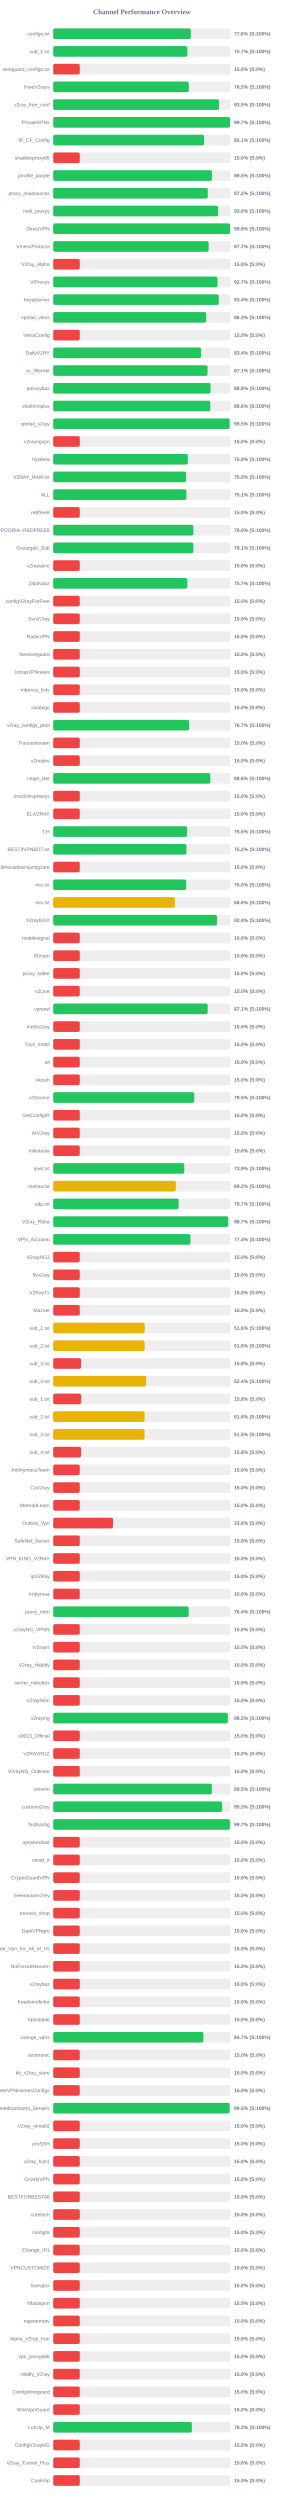
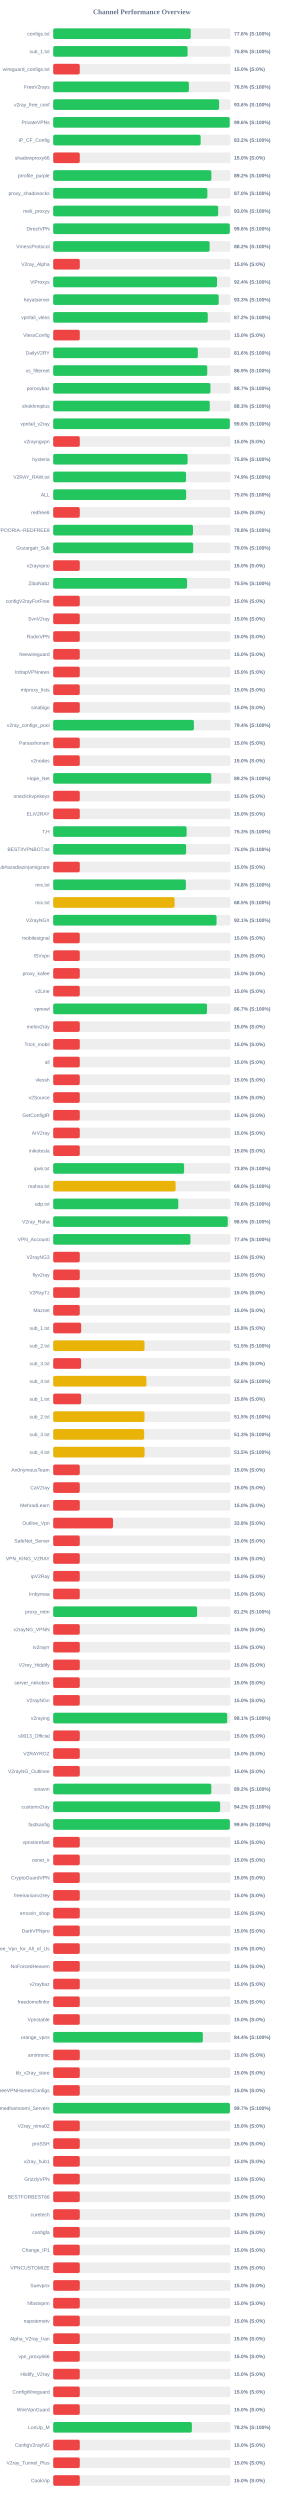
<svg xmlns="http://www.w3.org/2000/svg" width="800" height="7050" version="1.1">
  <style>
        .row { font: 14px Arial; fill: #64748b; }
        .score { font: bold 14px Arial; fill: #64748b; }
    </style>
  <text x="400" y="40" text-anchor="middle" font-size="20px" font-weight="bold" fill="#64748b">Channel Performance Overview</text>
  <rect x="150" y="80" width="500" height="30" fill="#eee" rx="5" />
-   <rect x="150" y="80" width="388.15" height="30" fill="#22c55e" rx="5" />
+   <rect x="150" y="80" width="387.95" height="30" fill="#22c55e" rx="5" />
  <text x="140" y="100" text-anchor="end" class="row">configs.txt</text>
  <text x="660" y="100" text-anchor="start" class="score">77.6% (S:100%)</text>
  <rect x="150" y="130" width="500" height="30" fill="#eee" rx="5" />
-   <rect x="150" y="130" width="378.4" height="30" fill="#22c55e" rx="5" />
+   <rect x="150" y="130" width="379.0" height="30" fill="#22c55e" rx="5" />
  <text x="140" y="150" text-anchor="end" class="row">sub_1.txt</text>
-   <text x="660" y="150" text-anchor="start" class="score">75.7% (S:100%)</text>
+   <text x="660" y="150" text-anchor="start" class="score">75.8% (S:100%)</text>
  <rect x="150" y="180" width="500" height="30" fill="#eee" rx="5" />
  <rect x="150" y="180" width="75.0" height="30" fill="#ef4444" rx="5" />
  <text x="140" y="200" text-anchor="end" class="row">wireguard_configs.txt</text>
  <text x="660" y="200" text-anchor="start" class="score">15.0% (S:0%)</text>
  <rect x="150" y="230" width="500" height="30" fill="#eee" rx="5" />
-   <rect x="150" y="230" width="382.45" height="30" fill="#22c55e" rx="5" />
+   <rect x="150" y="230" width="382.7" height="30" fill="#22c55e" rx="5" />
  <text x="140" y="250" text-anchor="end" class="row">FreeV2rays</text>
  <text x="660" y="250" text-anchor="start" class="score">76.5% (S:100%)</text>
  <rect x="150" y="280" width="500" height="30" fill="#eee" rx="5" />
-   <rect x="150" y="280" width="467.75" height="30" fill="#22c55e" rx="5" />
+   <rect x="150" y="280" width="467.85" height="30" fill="#22c55e" rx="5" />
  <text x="140" y="300" text-anchor="end" class="row">v2ray_free_conf</text>
-   <text x="660" y="300" text-anchor="start" class="score">93.5% (S:100%)</text>
+   <text x="660" y="300" text-anchor="start" class="score">93.6% (S:100%)</text>
  <rect x="150" y="330" width="500" height="30" fill="#eee" rx="5" />
-   <rect x="150" y="330" width="498.65" height="30" fill="#22c55e" rx="5" />
+   <rect x="150" y="330" width="497.8" height="30" fill="#22c55e" rx="5" />
  <text x="140" y="350" text-anchor="end" class="row">PrivateVPNs</text>
-   <text x="660" y="350" text-anchor="start" class="score">99.7% (S:100%)</text>
+   <text x="660" y="350" text-anchor="start" class="score">99.6% (S:100%)</text>
  <rect x="150" y="380" width="500" height="30" fill="#eee" rx="5" />
-   <rect x="150" y="380" width="425.6" height="30" fill="#22c55e" rx="5" />
+   <rect x="150" y="380" width="415.85" height="30" fill="#22c55e" rx="5" />
  <text x="140" y="400" text-anchor="end" class="row">IP_CF_Config</text>
-   <text x="660" y="400" text-anchor="start" class="score">85.1% (S:100%)</text>
+   <text x="660" y="400" text-anchor="start" class="score">83.2% (S:100%)</text>
  <rect x="150" y="430" width="500" height="30" fill="#eee" rx="5" />
  <rect x="150" y="430" width="75.0" height="30" fill="#ef4444" rx="5" />
  <text x="140" y="450" text-anchor="end" class="row">shadowproxy66</text>
  <text x="660" y="450" text-anchor="start" class="score">15.0% (S:0%)</text>
  <rect x="150" y="480" width="500" height="30" fill="#eee" rx="5" />
-   <rect x="150" y="480" width="447.65" height="30" fill="#22c55e" rx="5" />
+   <rect x="150" y="480" width="446.05" height="30" fill="#22c55e" rx="5" />
  <text x="140" y="500" text-anchor="end" class="row">prrofile_purple</text>
-   <text x="660" y="500" text-anchor="start" class="score">89.5% (S:100%)</text>
+   <text x="660" y="500" text-anchor="start" class="score">89.2% (S:100%)</text>
  <rect x="150" y="530" width="500" height="30" fill="#eee" rx="5" />
-   <rect x="150" y="530" width="435.95" height="30" fill="#22c55e" rx="5" />
+   <rect x="150" y="530" width="434.75" height="30" fill="#22c55e" rx="5" />
  <text x="140" y="550" text-anchor="end" class="row">proxy_shadosocks</text>
-   <text x="660" y="550" text-anchor="start" class="score">87.2% (S:100%)</text>
+   <text x="660" y="550" text-anchor="start" class="score">87.0% (S:100%)</text>
  <rect x="150" y="580" width="500" height="30" fill="#eee" rx="5" />
-   <rect x="150" y="580" width="465.05" height="30" fill="#22c55e" rx="5" />
+   <rect x="150" y="580" width="465.25" height="30" fill="#22c55e" rx="5" />
  <text x="140" y="600" text-anchor="end" class="row">meli_proxyy</text>
  <text x="660" y="600" text-anchor="start" class="score">93.0% (S:100%)</text>
  <rect x="150" y="630" width="500" height="30" fill="#eee" rx="5" />
-   <rect x="150" y="630" width="498.85" height="30" fill="#22c55e" rx="5" />
+   <rect x="150" y="630" width="498.05" height="30" fill="#22c55e" rx="5" />
  <text x="140" y="650" text-anchor="end" class="row">DirectVPN</text>
-   <text x="660" y="650" text-anchor="start" class="score">99.8% (S:100%)</text>
+   <text x="660" y="650" text-anchor="start" class="score">99.6% (S:100%)</text>
  <rect x="150" y="680" width="500" height="30" fill="#eee" rx="5" />
-   <rect x="150" y="680" width="438.35" height="30" fill="#22c55e" rx="5" />
+   <rect x="150" y="680" width="441.15" height="30" fill="#22c55e" rx="5" />
  <text x="140" y="700" text-anchor="end" class="row">VmessProtocol</text>
-   <text x="660" y="700" text-anchor="start" class="score">87.7% (S:100%)</text>
+   <text x="660" y="700" text-anchor="start" class="score">88.2% (S:100%)</text>
  <rect x="150" y="730" width="500" height="30" fill="#eee" rx="5" />
  <rect x="150" y="730" width="75.0" height="30" fill="#ef4444" rx="5" />
  <text x="140" y="750" text-anchor="end" class="row">V2ray_Alpha</text>
  <text x="660" y="750" text-anchor="start" class="score">15.0% (S:0%)</text>
  <rect x="150" y="780" width="500" height="30" fill="#eee" rx="5" />
-   <rect x="150" y="780" width="463.45" height="30" fill="#22c55e" rx="5" />
+   <rect x="150" y="780" width="462.1" height="30" fill="#22c55e" rx="5" />
  <text x="140" y="800" text-anchor="end" class="row">ViProxys</text>
-   <text x="660" y="800" text-anchor="start" class="score">92.7% (S:100%)</text>
+   <text x="660" y="800" text-anchor="start" class="score">92.4% (S:100%)</text>
  <rect x="150" y="830" width="500" height="30" fill="#eee" rx="5" />
-   <rect x="150" y="830" width="467.0" height="30" fill="#22c55e" rx="5" />
+   <rect x="150" y="830" width="466.75" height="30" fill="#22c55e" rx="5" />
  <text x="140" y="850" text-anchor="end" class="row">heyatserver</text>
-   <text x="660" y="850" text-anchor="start" class="score">93.4% (S:100%)</text>
+   <text x="660" y="850" text-anchor="start" class="score">93.3% (S:100%)</text>
  <rect x="150" y="880" width="500" height="30" fill="#eee" rx="5" />
-   <rect x="150" y="880" width="431.35" height="30" fill="#22c55e" rx="5" />
+   <rect x="150" y="880" width="435.9" height="30" fill="#22c55e" rx="5" />
  <text x="140" y="900" text-anchor="end" class="row">vpnfail_vless</text>
-   <text x="660" y="900" text-anchor="start" class="score">86.3% (S:100%)</text>
+   <text x="660" y="900" text-anchor="start" class="score">87.2% (S:100%)</text>
  <rect x="150" y="930" width="500" height="30" fill="#eee" rx="5" />
  <rect x="150" y="930" width="75.0" height="30" fill="#ef4444" rx="5" />
  <text x="140" y="950" text-anchor="end" class="row">VlessConfig</text>
  <text x="660" y="950" text-anchor="start" class="score">15.0% (S:0%)</text>
  <rect x="150" y="980" width="500" height="30" fill="#eee" rx="5" />
-   <rect x="150" y="980" width="417.05" height="30" fill="#22c55e" rx="5" />
+   <rect x="150" y="980" width="407.9" height="30" fill="#22c55e" rx="5" />
  <text x="140" y="1000" text-anchor="end" class="row">DailyV2RY</text>
-   <text x="660" y="1000" text-anchor="start" class="score">83.4% (S:100%)</text>
+   <text x="660" y="1000" text-anchor="start" class="score">81.6% (S:100%)</text>
  <rect x="150" y="1030" width="500" height="30" fill="#eee" rx="5" />
-   <rect x="150" y="1030" width="435.35" height="30" fill="#22c55e" rx="5" />
+   <rect x="150" y="1030" width="434.45" height="30" fill="#22c55e" rx="5" />
  <text x="140" y="1050" text-anchor="end" class="row">xs_filternet</text>
-   <text x="660" y="1050" text-anchor="start" class="score">87.1% (S:100%)</text>
+   <text x="660" y="1050" text-anchor="start" class="score">86.9% (S:100%)</text>
  <rect x="150" y="1080" width="500" height="30" fill="#eee" rx="5" />
-   <rect x="150" y="1080" width="443.75" height="30" fill="#22c55e" rx="5" />
+   <rect x="150" y="1080" width="443.4" height="30" fill="#22c55e" rx="5" />
  <text x="140" y="1100" text-anchor="end" class="row">poroxybaz</text>
-   <text x="660" y="1100" text-anchor="start" class="score">88.8% (S:100%)</text>
+   <text x="660" y="1100" text-anchor="start" class="score">88.7% (S:100%)</text>
  <rect x="150" y="1130" width="500" height="30" fill="#eee" rx="5" />
-   <rect x="150" y="1130" width="443.05" height="30" fill="#22c55e" rx="5" />
+   <rect x="150" y="1130" width="441.55" height="30" fill="#22c55e" rx="5" />
  <text x="140" y="1150" text-anchor="end" class="row">shokhmiplus</text>
-   <text x="660" y="1150" text-anchor="start" class="score">88.6% (S:100%)</text>
+   <text x="660" y="1150" text-anchor="start" class="score">88.3% (S:100%)</text>
  <rect x="150" y="1180" width="500" height="30" fill="#eee" rx="5" />
-   <rect x="150" y="1180" width="497.65" height="30" fill="#22c55e" rx="5" />
+   <rect x="150" y="1180" width="498.05" height="30" fill="#22c55e" rx="5" />
  <text x="140" y="1200" text-anchor="end" class="row">vpnfail_v2ray</text>
-   <text x="660" y="1200" text-anchor="start" class="score">99.5% (S:100%)</text>
+   <text x="660" y="1200" text-anchor="start" class="score">99.6% (S:100%)</text>
  <rect x="150" y="1230" width="500" height="30" fill="#eee" rx="5" />
  <rect x="150" y="1230" width="75.0" height="30" fill="#ef4444" rx="5" />
  <text x="140" y="1250" text-anchor="end" class="row">v2rayngvpn</text>
  <text x="660" y="1250" text-anchor="start" class="score">15.0% (S:0%)</text>
  <rect x="150" y="1280" width="500" height="30" fill="#eee" rx="5" />
-   <rect x="150" y="1280" width="379.6" height="30" fill="#22c55e" rx="5" />
+   <rect x="150" y="1280" width="379.05" height="30" fill="#22c55e" rx="5" />
  <text x="140" y="1300" text-anchor="end" class="row">hysteria</text>
-   <text x="660" y="1300" text-anchor="start" class="score">75.9% (S:100%)</text>
+   <text x="660" y="1300" text-anchor="start" class="score">75.8% (S:100%)</text>
  <rect x="150" y="1330" width="500" height="30" fill="#eee" rx="5" />
-   <rect x="150" y="1330" width="374.85" height="30" fill="#22c55e" rx="5" />
+   <rect x="150" y="1330" width="374.65" height="30" fill="#22c55e" rx="5" />
  <text x="140" y="1350" text-anchor="end" class="row">V2RAY_RAW.txt</text>
-   <text x="660" y="1350" text-anchor="start" class="score">75.0% (S:100%)</text>
+   <text x="660" y="1350" text-anchor="start" class="score">74.9% (S:100%)</text>
  <rect x="150" y="1380" width="500" height="30" fill="#eee" rx="5" />
-   <rect x="150" y="1380" width="375.6" height="30" fill="#22c55e" rx="5" />
+   <rect x="150" y="1380" width="375.0" height="30" fill="#22c55e" rx="5" />
  <text x="140" y="1400" text-anchor="end" class="row">ALL</text>
-   <text x="660" y="1400" text-anchor="start" class="score">75.1% (S:100%)</text>
+   <text x="660" y="1400" text-anchor="start" class="score">75.0% (S:100%)</text>
  <rect x="150" y="1430" width="500" height="30" fill="#eee" rx="5" />
  <rect x="150" y="1430" width="75.0" height="30" fill="#ef4444" rx="5" />
  <text x="140" y="1450" text-anchor="end" class="row">redfree8</text>
  <text x="660" y="1450" text-anchor="start" class="score">15.0% (S:0%)</text>
  <rect x="150" y="1480" width="500" height="30" fill="#eee" rx="5" />
-   <rect x="150" y="1480" width="395.25" height="30" fill="#22c55e" rx="5" />
+   <rect x="150" y="1480" width="394.15" height="30" fill="#22c55e" rx="5" />
  <text x="140" y="1500" text-anchor="end" class="row">POORIA--REDFREE8.txt#POORIA--REDFREE8</text>
-   <text x="660" y="1500" text-anchor="start" class="score">79.0% (S:100%)</text>
+   <text x="660" y="1500" text-anchor="start" class="score">78.8% (S:100%)</text>
  <rect x="150" y="1530" width="500" height="30" fill="#eee" rx="5" />
-   <rect x="150" y="1530" width="395.4" height="30" fill="#22c55e" rx="5" />
+   <rect x="150" y="1530" width="394.85" height="30" fill="#22c55e" rx="5" />
  <text x="140" y="1550" text-anchor="end" class="row">Gozargah_Sub</text>
-   <text x="660" y="1550" text-anchor="start" class="score">79.1% (S:100%)</text>
+   <text x="660" y="1550" text-anchor="start" class="score">79.0% (S:100%)</text>
  <rect x="150" y="1580" width="500" height="30" fill="#eee" rx="5" />
  <rect x="150" y="1580" width="75.0" height="30" fill="#ef4444" rx="5" />
  <text x="140" y="1600" text-anchor="end" class="row">v2rayvpno</text>
  <text x="660" y="1600" text-anchor="start" class="score">15.0% (S:0%)</text>
  <rect x="150" y="1630" width="500" height="30" fill="#eee" rx="5" />
-   <rect x="150" y="1630" width="378.35" height="30" fill="#22c55e" rx="5" />
+   <rect x="150" y="1630" width="377.55" height="30" fill="#22c55e" rx="5" />
  <text x="140" y="1650" text-anchor="end" class="row">ZibaNabz</text>
-   <text x="660" y="1650" text-anchor="start" class="score">75.7% (S:100%)</text>
+   <text x="660" y="1650" text-anchor="start" class="score">75.5% (S:100%)</text>
  <rect x="150" y="1680" width="500" height="30" fill="#eee" rx="5" />
  <rect x="150" y="1680" width="75.0" height="30" fill="#ef4444" rx="5" />
  <text x="140" y="1700" text-anchor="end" class="row">configV2rayForFree</text>
  <text x="660" y="1700" text-anchor="start" class="score">15.0% (S:0%)</text>
  <rect x="150" y="1730" width="500" height="30" fill="#eee" rx="5" />
  <rect x="150" y="1730" width="75.0" height="30" fill="#ef4444" rx="5" />
  <text x="140" y="1750" text-anchor="end" class="row">SvnV2ray</text>
  <text x="660" y="1750" text-anchor="start" class="score">15.0% (S:0%)</text>
  <rect x="150" y="1780" width="500" height="30" fill="#eee" rx="5" />
  <rect x="150" y="1780" width="75.0" height="30" fill="#ef4444" rx="5" />
  <text x="140" y="1800" text-anchor="end" class="row">RadixVPN</text>
  <text x="660" y="1800" text-anchor="start" class="score">15.0% (S:0%)</text>
  <rect x="150" y="1830" width="500" height="30" fill="#eee" rx="5" />
  <rect x="150" y="1830" width="75.0" height="30" fill="#ef4444" rx="5" />
  <text x="140" y="1850" text-anchor="end" class="row">freewireguard</text>
  <text x="660" y="1850" text-anchor="start" class="score">15.0% (S:0%)</text>
  <rect x="150" y="1880" width="500" height="30" fill="#eee" rx="5" />
  <rect x="150" y="1880" width="75.0" height="30" fill="#ef4444" rx="5" />
  <text x="140" y="1900" text-anchor="end" class="row">IrdrapVPNnews</text>
  <text x="660" y="1900" text-anchor="start" class="score">15.0% (S:0%)</text>
  <rect x="150" y="1930" width="500" height="30" fill="#eee" rx="5" />
  <rect x="150" y="1930" width="75.0" height="30" fill="#ef4444" rx="5" />
  <text x="140" y="1950" text-anchor="end" class="row">mtproxy_lists</text>
  <text x="660" y="1950" text-anchor="start" class="score">15.0% (S:0%)</text>
  <rect x="150" y="1980" width="500" height="30" fill="#eee" rx="5" />
  <rect x="150" y="1980" width="75.0" height="30" fill="#ef4444" rx="5" />
  <text x="140" y="2000" text-anchor="end" class="row">sinabigo</text>
  <text x="660" y="2000" text-anchor="start" class="score">15.0% (S:0%)</text>
  <rect x="150" y="2030" width="500" height="30" fill="#eee" rx="5" />
-   <rect x="150" y="2030" width="383.5" height="30" fill="#22c55e" rx="5" />
+   <rect x="150" y="2030" width="396.85" height="30" fill="#22c55e" rx="5" />
  <text x="140" y="2050" text-anchor="end" class="row">v2ray_configs_pool</text>
-   <text x="660" y="2050" text-anchor="start" class="score">76.7% (S:100%)</text>
+   <text x="660" y="2050" text-anchor="start" class="score">79.4% (S:100%)</text>
  <rect x="150" y="2080" width="500" height="30" fill="#eee" rx="5" />
  <rect x="150" y="2080" width="75.0" height="30" fill="#ef4444" rx="5" />
  <text x="140" y="2100" text-anchor="end" class="row">Parsashonam</text>
  <text x="660" y="2100" text-anchor="start" class="score">15.0% (S:0%)</text>
  <rect x="150" y="2130" width="500" height="30" fill="#eee" rx="5" />
  <rect x="150" y="2130" width="75.0" height="30" fill="#ef4444" rx="5" />
  <text x="140" y="2150" text-anchor="end" class="row">v2nodes</text>
  <text x="660" y="2150" text-anchor="start" class="score">15.0% (S:0%)</text>
  <rect x="150" y="2180" width="500" height="30" fill="#eee" rx="5" />
-   <rect x="150" y="2180" width="443.2" height="30" fill="#22c55e" rx="5" />
+   <rect x="150" y="2180" width="445.75" height="30" fill="#22c55e" rx="5" />
  <text x="140" y="2200" text-anchor="end" class="row">Hope_Net</text>
-   <text x="660" y="2200" text-anchor="start" class="score">88.6% (S:100%)</text>
+   <text x="660" y="2200" text-anchor="start" class="score">89.2% (S:100%)</text>
  <rect x="150" y="2230" width="500" height="30" fill="#eee" rx="5" />
  <rect x="150" y="2230" width="75.0" height="30" fill="#ef4444" rx="5" />
  <text x="140" y="2250" text-anchor="end" class="row">oneclickvpnkeys</text>
  <text x="660" y="2250" text-anchor="start" class="score">15.0% (S:0%)</text>
  <rect x="150" y="2280" width="500" height="30" fill="#eee" rx="5" />
  <rect x="150" y="2280" width="75.0" height="30" fill="#ef4444" rx="5" />
  <text x="140" y="2300" text-anchor="end" class="row">ELiV2RAY</text>
  <text x="660" y="2300" text-anchor="start" class="score">15.0% (S:0%)</text>
  <rect x="150" y="2330" width="500" height="30" fill="#eee" rx="5" />
-   <rect x="150" y="2330" width="377.35" height="30" fill="#22c55e" rx="5" />
+   <rect x="150" y="2330" width="376.3" height="30" fill="#22c55e" rx="5" />
  <text x="140" y="2350" text-anchor="end" class="row">T,H</text>
-   <text x="660" y="2350" text-anchor="start" class="score">75.5% (S:100%)</text>
+   <text x="660" y="2350" text-anchor="start" class="score">75.3% (S:100%)</text>
  <rect x="150" y="2380" width="500" height="30" fill="#eee" rx="5" />
-   <rect x="150" y="2380" width="375.75" height="30" fill="#22c55e" rx="5" />
+   <rect x="150" y="2380" width="374.85" height="30" fill="#22c55e" rx="5" />
  <text x="140" y="2400" text-anchor="end" class="row">BESTIIVPNBOT.txt</text>
-   <text x="660" y="2400" text-anchor="start" class="score">75.2% (S:100%)</text>
+   <text x="660" y="2400" text-anchor="start" class="score">75.0% (S:100%)</text>
  <rect x="150" y="2430" width="500" height="30" fill="#eee" rx="5" />
  <rect x="150" y="2430" width="75.0" height="30" fill="#ef4444" rx="5" />
  <text x="140" y="2450" text-anchor="end" class="row">Sub#azadiazinjamigzare</text>
  <text x="660" y="2450" text-anchor="start" class="score">15.0% (S:0%)</text>
  <rect x="150" y="2480" width="500" height="30" fill="#eee" rx="5" />
-   <rect x="150" y="2480" width="375.05" height="30" fill="#22c55e" rx="5" />
+   <rect x="150" y="2480" width="374.2" height="30" fill="#22c55e" rx="5" />
  <text x="140" y="2500" text-anchor="end" class="row">mix.txt</text>
-   <text x="660" y="2500" text-anchor="start" class="score">75.0% (S:100%)</text>
+   <text x="660" y="2500" text-anchor="start" class="score">74.8% (S:100%)</text>
  <rect x="150" y="2530" width="500" height="30" fill="#eee" rx="5" />
-   <rect x="150" y="2530" width="343.05" height="30" fill="#eab308" rx="5" />
+   <rect x="150" y="2530" width="342.25" height="30" fill="#eab308" rx="5" />
  <text x="140" y="2550" text-anchor="end" class="row">mix.txt</text>
-   <text x="660" y="2550" text-anchor="start" class="score">68.6% (S:100%)</text>
+   <text x="660" y="2550" text-anchor="start" class="score">68.5% (S:100%)</text>
  <rect x="150" y="2580" width="500" height="30" fill="#eee" rx="5" />
-   <rect x="150" y="2580" width="461.9" height="30" fill="#22c55e" rx="5" />
+   <rect x="150" y="2580" width="460.65" height="30" fill="#22c55e" rx="5" />
  <text x="140" y="2600" text-anchor="end" class="row">V2rayNGX</text>
-   <text x="660" y="2600" text-anchor="start" class="score">92.4% (S:100%)</text>
+   <text x="660" y="2600" text-anchor="start" class="score">92.1% (S:100%)</text>
  <rect x="150" y="2630" width="500" height="30" fill="#eee" rx="5" />
  <rect x="150" y="2630" width="75.0" height="30" fill="#ef4444" rx="5" />
  <text x="140" y="2650" text-anchor="end" class="row">mobilesignal</text>
  <text x="660" y="2650" text-anchor="start" class="score">15.0% (S:0%)</text>
  <rect x="150" y="2680" width="500" height="30" fill="#eee" rx="5" />
  <rect x="150" y="2680" width="75.0" height="30" fill="#ef4444" rx="5" />
  <text x="140" y="2700" text-anchor="end" class="row">ISVvpn</text>
  <text x="660" y="2700" text-anchor="start" class="score">15.0% (S:0%)</text>
  <rect x="150" y="2730" width="500" height="30" fill="#eee" rx="5" />
  <rect x="150" y="2730" width="75.0" height="30" fill="#ef4444" rx="5" />
  <text x="140" y="2750" text-anchor="end" class="row">proxy_kafee</text>
  <text x="660" y="2750" text-anchor="start" class="score">15.0% (S:0%)</text>
  <rect x="150" y="2780" width="500" height="30" fill="#eee" rx="5" />
  <rect x="150" y="2780" width="75.0" height="30" fill="#ef4444" rx="5" />
  <text x="140" y="2800" text-anchor="end" class="row">v2Line</text>
  <text x="660" y="2800" text-anchor="start" class="score">15.0% (S:0%)</text>
  <rect x="150" y="2830" width="500" height="30" fill="#eee" rx="5" />
-   <rect x="150" y="2830" width="435.65" height="30" fill="#22c55e" rx="5" />
+   <rect x="150" y="2830" width="433.7" height="30" fill="#22c55e" rx="5" />
  <text x="140" y="2850" text-anchor="end" class="row">vpnowl</text>
-   <text x="660" y="2850" text-anchor="start" class="score">87.1% (S:100%)</text>
+   <text x="660" y="2850" text-anchor="start" class="score">86.7% (S:100%)</text>
  <rect x="150" y="2880" width="500" height="30" fill="#eee" rx="5" />
  <rect x="150" y="2880" width="75.0" height="30" fill="#ef4444" rx="5" />
  <text x="140" y="2900" text-anchor="end" class="row">melov2ray</text>
  <text x="660" y="2900" text-anchor="start" class="score">15.0% (S:0%)</text>
  <rect x="150" y="2930" width="500" height="30" fill="#eee" rx="5" />
  <rect x="150" y="2930" width="75.0" height="30" fill="#ef4444" rx="5" />
  <text x="140" y="2950" text-anchor="end" class="row">Trick_mobil</text>
  <text x="660" y="2950" text-anchor="start" class="score">15.0% (S:0%)</text>
  <rect x="150" y="2980" width="500" height="30" fill="#eee" rx="5" />
  <rect x="150" y="2980" width="75.0" height="30" fill="#ef4444" rx="5" />
  <text x="140" y="3000" text-anchor="end" class="row">all</text>
  <text x="660" y="3000" text-anchor="start" class="score">15.0% (S:0%)</text>
  <rect x="150" y="3030" width="500" height="30" fill="#eee" rx="5" />
  <rect x="150" y="3030" width="75.0" height="30" fill="#ef4444" rx="5" />
  <text x="140" y="3050" text-anchor="end" class="row">vlessh</text>
  <text x="660" y="3050" text-anchor="start" class="score">15.0% (S:0%)</text>
  <rect x="150" y="3080" width="500" height="30" fill="#eee" rx="5" />
-   <rect x="150" y="3080" width="397.75" height="30" fill="#22c55e" rx="5" />
+   <rect x="150" y="3080" width="75.0" height="30" fill="#ef4444" rx="5" />
  <text x="140" y="3100" text-anchor="end" class="row">v2Source</text>
-   <text x="660" y="3100" text-anchor="start" class="score">79.5% (S:100%)</text>
+   <text x="660" y="3100" text-anchor="start" class="score">15.0% (S:0%)</text>
  <rect x="150" y="3130" width="500" height="30" fill="#eee" rx="5" />
  <rect x="150" y="3130" width="75.0" height="30" fill="#ef4444" rx="5" />
  <text x="140" y="3150" text-anchor="end" class="row">GetConfigIR</text>
  <text x="660" y="3150" text-anchor="start" class="score">15.0% (S:0%)</text>
  <rect x="150" y="3180" width="500" height="30" fill="#eee" rx="5" />
  <rect x="150" y="3180" width="75.0" height="30" fill="#ef4444" rx="5" />
  <text x="140" y="3200" text-anchor="end" class="row">ArV2ray</text>
  <text x="660" y="3200" text-anchor="start" class="score">15.0% (S:0%)</text>
  <rect x="150" y="3230" width="500" height="30" fill="#eee" rx="5" />
  <rect x="150" y="3230" width="75.0" height="30" fill="#ef4444" rx="5" />
  <text x="140" y="3250" text-anchor="end" class="row">inikotesla</text>
  <text x="660" y="3250" text-anchor="start" class="score">15.0% (S:0%)</text>
  <rect x="150" y="3280" width="500" height="30" fill="#eee" rx="5" />
-   <rect x="150" y="3280" width="369.6" height="30" fill="#22c55e" rx="5" />
+   <rect x="150" y="3280" width="369.15" height="30" fill="#22c55e" rx="5" />
  <text x="140" y="3300" text-anchor="end" class="row">ipv6.txt</text>
-   <text x="660" y="3300" text-anchor="start" class="score">73.9% (S:100%)</text>
+   <text x="660" y="3300" text-anchor="start" class="score">73.8% (S:100%)</text>
  <rect x="150" y="3330" width="500" height="30" fill="#eee" rx="5" />
-   <rect x="150" y="3330" width="345.9" height="30" fill="#eab308" rx="5" />
+   <rect x="150" y="3330" width="345.25" height="30" fill="#eab308" rx="5" />
  <text x="140" y="3350" text-anchor="end" class="row">mahsa.txt</text>
-   <text x="660" y="3350" text-anchor="start" class="score">69.2% (S:100%)</text>
+   <text x="660" y="3350" text-anchor="start" class="score">69.0% (S:100%)</text>
  <rect x="150" y="3380" width="500" height="30" fill="#eee" rx="5" />
-   <rect x="150" y="3380" width="353.65" height="30" fill="#22c55e" rx="5" />
+   <rect x="150" y="3380" width="352.8" height="30" fill="#22c55e" rx="5" />
  <text x="140" y="3400" text-anchor="end" class="row">udp.txt</text>
-   <text x="660" y="3400" text-anchor="start" class="score">70.7% (S:100%)</text>
+   <text x="660" y="3400" text-anchor="start" class="score">70.6% (S:100%)</text>
  <rect x="150" y="3430" width="500" height="30" fill="#eee" rx="5" />
-   <rect x="150" y="3430" width="493.35" height="30" fill="#22c55e" rx="5" />
+   <rect x="150" y="3430" width="492.3" height="30" fill="#22c55e" rx="5" />
  <text x="140" y="3450" text-anchor="end" class="row">V2ray_Raha</text>
-   <text x="660" y="3450" text-anchor="start" class="score">98.7% (S:100%)</text>
+   <text x="660" y="3450" text-anchor="start" class="score">98.5% (S:100%)</text>
  <rect x="150" y="3480" width="500" height="30" fill="#eee" rx="5" />
-   <rect x="150" y="3480" width="386.95" height="30" fill="#22c55e" rx="5" />
+   <rect x="150" y="3480" width="387.1" height="30" fill="#22c55e" rx="5" />
  <text x="140" y="3500" text-anchor="end" class="row">VPN_Accounti</text>
  <text x="660" y="3500" text-anchor="start" class="score">77.4% (S:100%)</text>
  <rect x="150" y="3530" width="500" height="30" fill="#eee" rx="5" />
  <rect x="150" y="3530" width="75.0" height="30" fill="#ef4444" rx="5" />
  <text x="140" y="3550" text-anchor="end" class="row">V2rayNG3</text>
  <text x="660" y="3550" text-anchor="start" class="score">15.0% (S:0%)</text>
  <rect x="150" y="3580" width="500" height="30" fill="#eee" rx="5" />
  <rect x="150" y="3580" width="75.0" height="30" fill="#ef4444" rx="5" />
  <text x="140" y="3600" text-anchor="end" class="row">flyv2ray</text>
  <text x="660" y="3600" text-anchor="start" class="score">15.0% (S:0%)</text>
  <rect x="150" y="3630" width="500" height="30" fill="#eee" rx="5" />
  <rect x="150" y="3630" width="75.0" height="30" fill="#ef4444" rx="5" />
  <text x="140" y="3650" text-anchor="end" class="row">V2RayTz</text>
  <text x="660" y="3650" text-anchor="start" class="score">15.0% (S:0%)</text>
  <rect x="150" y="3680" width="500" height="30" fill="#eee" rx="5" />
  <rect x="150" y="3680" width="75.0" height="30" fill="#ef4444" rx="5" />
  <text x="140" y="3700" text-anchor="end" class="row">Maznet</text>
  <text x="660" y="3700" text-anchor="start" class="score">15.0% (S:0%)</text>
  <rect x="150" y="3730" width="500" height="30" fill="#eee" rx="5" />
-   <rect x="150" y="3730" width="258.15" height="30" fill="#eab308" rx="5" />
+   <rect x="150" y="3730" width="78.9" height="30" fill="#ef4444" rx="5" />
  <text x="140" y="3750" text-anchor="end" class="row">sub_1.txt</text>
-   <text x="660" y="3750" text-anchor="start" class="score">51.6% (S:100%)</text>
+   <text x="660" y="3750" text-anchor="start" class="score">15.8% (S:0%)</text>
  <rect x="150" y="3780" width="500" height="30" fill="#eee" rx="5" />
-   <rect x="150" y="3780" width="257.8" height="30" fill="#eab308" rx="5" />
+   <rect x="150" y="3780" width="257.55" height="30" fill="#eab308" rx="5" />
  <text x="140" y="3800" text-anchor="end" class="row">sub_2.txt</text>
-   <text x="660" y="3800" text-anchor="start" class="score">51.6% (S:100%)</text>
+   <text x="660" y="3800" text-anchor="start" class="score">51.5% (S:100%)</text>
  <rect x="150" y="3830" width="500" height="30" fill="#eee" rx="5" />
  <rect x="150" y="3830" width="78.75" height="30" fill="#ef4444" rx="5" />
  <text x="140" y="3850" text-anchor="end" class="row">sub_3.txt</text>
  <text x="660" y="3850" text-anchor="start" class="score">15.8% (S:0%)</text>
  <rect x="150" y="3880" width="500" height="30" fill="#eee" rx="5" />
-   <rect x="150" y="3880" width="262.1" height="30" fill="#eab308" rx="5" />
+   <rect x="150" y="3880" width="262.95" height="30" fill="#eab308" rx="5" />
  <text x="140" y="3900" text-anchor="end" class="row">sub_4.txt</text>
-   <text x="660" y="3900" text-anchor="start" class="score">52.4% (S:100%)</text>
+   <text x="660" y="3900" text-anchor="start" class="score">52.6% (S:100%)</text>
  <rect x="150" y="3930" width="500" height="30" fill="#eee" rx="5" />
-   <rect x="150" y="3930" width="79.05" height="30" fill="#ef4444" rx="5" />
+   <rect x="150" y="3930" width="78.9" height="30" fill="#ef4444" rx="5" />
  <text x="140" y="3950" text-anchor="end" class="row">sub_1.txt</text>
  <text x="660" y="3950" text-anchor="start" class="score">15.8% (S:0%)</text>
  <rect x="150" y="3980" width="500" height="30" fill="#eee" rx="5" />
-   <rect x="150" y="3980" width="257.8" height="30" fill="#eab308" rx="5" />
+   <rect x="150" y="3980" width="257.55" height="30" fill="#eab308" rx="5" />
  <text x="140" y="4000" text-anchor="end" class="row">sub_2.txt</text>
-   <text x="660" y="4000" text-anchor="start" class="score">51.6% (S:100%)</text>
+   <text x="660" y="4000" text-anchor="start" class="score">51.5% (S:100%)</text>
  <rect x="150" y="4030" width="500" height="30" fill="#eee" rx="5" />
-   <rect x="150" y="4030" width="257.7" height="30" fill="#eab308" rx="5" />
+   <rect x="150" y="4030" width="256.5" height="30" fill="#eab308" rx="5" />
  <text x="140" y="4050" text-anchor="end" class="row">sub_3.txt</text>
-   <text x="660" y="4050" text-anchor="start" class="score">51.5% (S:100%)</text>
+   <text x="660" y="4050" text-anchor="start" class="score">51.3% (S:100%)</text>
  <rect x="150" y="4080" width="500" height="30" fill="#eee" rx="5" />
-   <rect x="150" y="4080" width="78.75" height="30" fill="#ef4444" rx="5" />
+   <rect x="150" y="4080" width="257.65" height="30" fill="#eab308" rx="5" />
  <text x="140" y="4100" text-anchor="end" class="row">sub_4.txt</text>
-   <text x="660" y="4100" text-anchor="start" class="score">15.8% (S:0%)</text>
+   <text x="660" y="4100" text-anchor="start" class="score">51.5% (S:100%)</text>
  <rect x="150" y="4130" width="500" height="30" fill="#eee" rx="5" />
  <rect x="150" y="4130" width="75.0" height="30" fill="#ef4444" rx="5" />
  <text x="140" y="4150" text-anchor="end" class="row">An0nymousTeam</text>
  <text x="660" y="4150" text-anchor="start" class="score">15.0% (S:0%)</text>
  <rect x="150" y="4180" width="500" height="30" fill="#eee" rx="5" />
  <rect x="150" y="4180" width="75.0" height="30" fill="#ef4444" rx="5" />
  <text x="140" y="4200" text-anchor="end" class="row">CaV2ray</text>
  <text x="660" y="4200" text-anchor="start" class="score">15.0% (S:0%)</text>
  <rect x="150" y="4230" width="500" height="30" fill="#eee" rx="5" />
  <rect x="150" y="4230" width="75.0" height="30" fill="#ef4444" rx="5" />
  <text x="140" y="4250" text-anchor="end" class="row">MehradLearn</text>
  <text x="660" y="4250" text-anchor="start" class="score">15.0% (S:0%)</text>
  <rect x="150" y="4280" width="500" height="30" fill="#eee" rx="5" />
  <rect x="150" y="4280" width="168.75" height="30" fill="#ef4444" rx="5" />
  <text x="140" y="4300" text-anchor="end" class="row">Outline_Vpn</text>
  <text x="660" y="4300" text-anchor="start" class="score">33.8% (S:0%)</text>
  <rect x="150" y="4330" width="500" height="30" fill="#eee" rx="5" />
  <rect x="150" y="4330" width="75.0" height="30" fill="#ef4444" rx="5" />
  <text x="140" y="4350" text-anchor="end" class="row">SafeNet_Server</text>
  <text x="660" y="4350" text-anchor="start" class="score">15.0% (S:0%)</text>
  <rect x="150" y="4380" width="500" height="30" fill="#eee" rx="5" />
  <rect x="150" y="4380" width="75.0" height="30" fill="#ef4444" rx="5" />
  <text x="140" y="4400" text-anchor="end" class="row">VPN_KING_V2RAY</text>
  <text x="660" y="4400" text-anchor="start" class="score">15.0% (S:0%)</text>
  <rect x="150" y="4430" width="500" height="30" fill="#eee" rx="5" />
  <rect x="150" y="4430" width="75.0" height="30" fill="#ef4444" rx="5" />
  <text x="140" y="4450" text-anchor="end" class="row">ipV2Ray</text>
  <text x="660" y="4450" text-anchor="start" class="score">15.0% (S:0%)</text>
  <rect x="150" y="4480" width="500" height="30" fill="#eee" rx="5" />
  <rect x="150" y="4480" width="75.0" height="30" fill="#ef4444" rx="5" />
  <text x="140" y="4500" text-anchor="end" class="row">lrnbymaa</text>
  <text x="660" y="4500" text-anchor="start" class="score">15.0% (S:0%)</text>
  <rect x="150" y="4530" width="500" height="30" fill="#eee" rx="5" />
-   <rect x="150" y="4530" width="382.1" height="30" fill="#22c55e" rx="5" />
+   <rect x="150" y="4530" width="405.85" height="30" fill="#22c55e" rx="5" />
  <text x="140" y="4550" text-anchor="end" class="row">proxy_mtm</text>
-   <text x="660" y="4550" text-anchor="start" class="score">76.4% (S:100%)</text>
+   <text x="660" y="4550" text-anchor="start" class="score">81.2% (S:100%)</text>
  <rect x="150" y="4580" width="500" height="30" fill="#eee" rx="5" />
  <rect x="150" y="4580" width="75.0" height="30" fill="#ef4444" rx="5" />
  <text x="140" y="4600" text-anchor="end" class="row">v2rayNG_VPNN</text>
  <text x="660" y="4600" text-anchor="start" class="score">15.0% (S:0%)</text>
  <rect x="150" y="4630" width="500" height="30" fill="#eee" rx="5" />
  <rect x="150" y="4630" width="75.0" height="30" fill="#ef4444" rx="5" />
  <text x="140" y="4650" text-anchor="end" class="row">tv2rayrr</text>
  <text x="660" y="4650" text-anchor="start" class="score">15.0% (S:0%)</text>
  <rect x="150" y="4680" width="500" height="30" fill="#eee" rx="5" />
  <rect x="150" y="4680" width="75.0" height="30" fill="#ef4444" rx="5" />
  <text x="140" y="4700" text-anchor="end" class="row">V2rey_Hiddify</text>
  <text x="660" y="4700" text-anchor="start" class="score">15.0% (S:0%)</text>
  <rect x="150" y="4730" width="500" height="30" fill="#eee" rx="5" />
  <rect x="150" y="4730" width="75.0" height="30" fill="#ef4444" rx="5" />
  <text x="140" y="4750" text-anchor="end" class="row">server_nekobox</text>
  <text x="660" y="4750" text-anchor="start" class="score">15.0% (S:0%)</text>
  <rect x="150" y="4780" width="500" height="30" fill="#eee" rx="5" />
  <rect x="150" y="4780" width="75.0" height="30" fill="#ef4444" rx="5" />
  <text x="140" y="4800" text-anchor="end" class="row">V2rayNGn</text>
  <text x="660" y="4800" text-anchor="start" class="score">15.0% (S:0%)</text>
  <rect x="150" y="4830" width="500" height="30" fill="#eee" rx="5" />
-   <rect x="150" y="4830" width="492.45" height="30" fill="#22c55e" rx="5" />
+   <rect x="150" y="4830" width="490.7" height="30" fill="#22c55e" rx="5" />
  <text x="140" y="4850" text-anchor="end" class="row">v2raying</text>
-   <text x="660" y="4850" text-anchor="start" class="score">98.5% (S:100%)</text>
+   <text x="660" y="4850" text-anchor="start" class="score">98.1% (S:100%)</text>
  <rect x="150" y="4880" width="500" height="30" fill="#eee" rx="5" />
  <rect x="150" y="4880" width="75.0" height="30" fill="#ef4444" rx="5" />
  <text x="140" y="4900" text-anchor="end" class="row">s0013_Official</text>
  <text x="660" y="4900" text-anchor="start" class="score">15.0% (S:0%)</text>
  <rect x="150" y="4930" width="500" height="30" fill="#eee" rx="5" />
  <rect x="150" y="4930" width="75.0" height="30" fill="#ef4444" rx="5" />
  <text x="140" y="4950" text-anchor="end" class="row">V2RAYROZ</text>
  <text x="660" y="4950" text-anchor="start" class="score">15.0% (S:0%)</text>
  <rect x="150" y="4980" width="500" height="30" fill="#eee" rx="5" />
  <rect x="150" y="4980" width="75.0" height="30" fill="#ef4444" rx="5" />
  <text x="140" y="5000" text-anchor="end" class="row">V2rayNG_Outlinee</text>
  <text x="660" y="5000" text-anchor="start" class="score">15.0% (S:0%)</text>
  <rect x="150" y="5030" width="500" height="30" fill="#eee" rx="5" />
-   <rect x="150" y="5030" width="447.45" height="30" fill="#22c55e" rx="5" />
+   <rect x="150" y="5030" width="445.95" height="30" fill="#22c55e" rx="5" />
  <text x="140" y="5050" text-anchor="end" class="row">sinavm</text>
-   <text x="660" y="5050" text-anchor="start" class="score">89.5% (S:100%)</text>
+   <text x="660" y="5050" text-anchor="start" class="score">89.2% (S:100%)</text>
  <rect x="150" y="5080" width="500" height="30" fill="#eee" rx="5" />
-   <rect x="150" y="5080" width="476.4" height="30" fill="#22c55e" rx="5" />
+   <rect x="150" y="5080" width="470.8" height="30" fill="#22c55e" rx="5" />
  <text x="140" y="5100" text-anchor="end" class="row">customv2ray</text>
-   <text x="660" y="5100" text-anchor="start" class="score">95.3% (S:100%)</text>
+   <text x="660" y="5100" text-anchor="start" class="score">94.2% (S:100%)</text>
  <rect x="150" y="5130" width="500" height="30" fill="#eee" rx="5" />
-   <rect x="150" y="5130" width="498.35" height="30" fill="#22c55e" rx="5" />
+   <rect x="150" y="5130" width="498.05" height="30" fill="#22c55e" rx="5" />
  <text x="140" y="5150" text-anchor="end" class="row">fastkanfig</text>
-   <text x="660" y="5150" text-anchor="start" class="score">99.7% (S:100%)</text>
+   <text x="660" y="5150" text-anchor="start" class="score">99.6% (S:100%)</text>
  <rect x="150" y="5180" width="500" height="30" fill="#eee" rx="5" />
  <rect x="150" y="5180" width="75.0" height="30" fill="#ef4444" rx="5" />
  <text x="140" y="5200" text-anchor="end" class="row">vpnstorefast</text>
  <text x="660" y="5200" text-anchor="start" class="score">15.0% (S:0%)</text>
  <rect x="150" y="5230" width="500" height="30" fill="#eee" rx="5" />
  <rect x="150" y="5230" width="75.0" height="30" fill="#ef4444" rx="5" />
  <text x="140" y="5250" text-anchor="end" class="row">oxnet_ir</text>
  <text x="660" y="5250" text-anchor="start" class="score">15.0% (S:0%)</text>
  <rect x="150" y="5280" width="500" height="30" fill="#eee" rx="5" />
  <rect x="150" y="5280" width="75.0" height="30" fill="#ef4444" rx="5" />
  <text x="140" y="5300" text-anchor="end" class="row">CryptoGuardVPN</text>
  <text x="660" y="5300" text-anchor="start" class="score">15.0% (S:0%)</text>
  <rect x="150" y="5330" width="500" height="30" fill="#eee" rx="5" />
  <rect x="150" y="5330" width="75.0" height="30" fill="#ef4444" rx="5" />
  <text x="140" y="5350" text-anchor="end" class="row">freeiranianv2rey</text>
  <text x="660" y="5350" text-anchor="start" class="score">15.0% (S:0%)</text>
  <rect x="150" y="5380" width="500" height="30" fill="#eee" rx="5" />
  <rect x="150" y="5380" width="75.0" height="30" fill="#ef4444" rx="5" />
  <text x="140" y="5400" text-anchor="end" class="row">ernoxin_shop</text>
  <text x="660" y="5400" text-anchor="start" class="score">15.0% (S:0%)</text>
  <rect x="150" y="5430" width="500" height="30" fill="#eee" rx="5" />
  <rect x="150" y="5430" width="75.0" height="30" fill="#ef4444" rx="5" />
  <text x="140" y="5450" text-anchor="end" class="row">DarkVPNpro</text>
  <text x="660" y="5450" text-anchor="start" class="score">15.0% (S:0%)</text>
  <rect x="150" y="5480" width="500" height="30" fill="#eee" rx="5" />
  <rect x="150" y="5480" width="75.0" height="30" fill="#ef4444" rx="5" />
  <text x="140" y="5500" text-anchor="end" class="row">Free_Vpn_for_All_of_Us</text>
  <text x="660" y="5500" text-anchor="start" class="score">15.0% (S:0%)</text>
  <rect x="150" y="5530" width="500" height="30" fill="#eee" rx="5" />
  <rect x="150" y="5530" width="75.0" height="30" fill="#ef4444" rx="5" />
  <text x="140" y="5550" text-anchor="end" class="row">NoForcedHeaven</text>
  <text x="660" y="5550" text-anchor="start" class="score">15.0% (S:0%)</text>
  <rect x="150" y="5580" width="500" height="30" fill="#eee" rx="5" />
  <rect x="150" y="5580" width="75.0" height="30" fill="#ef4444" rx="5" />
  <text x="140" y="5600" text-anchor="end" class="row">v2raybaz</text>
  <text x="660" y="5600" text-anchor="start" class="score">15.0% (S:0%)</text>
  <rect x="150" y="5630" width="500" height="30" fill="#eee" rx="5" />
  <rect x="150" y="5630" width="75.0" height="30" fill="#ef4444" rx="5" />
  <text x="140" y="5650" text-anchor="end" class="row">freedomofinfor</text>
  <text x="660" y="5650" text-anchor="start" class="score">15.0% (S:0%)</text>
  <rect x="150" y="5680" width="500" height="30" fill="#eee" rx="5" />
  <rect x="150" y="5680" width="75.0" height="30" fill="#ef4444" rx="5" />
  <text x="140" y="5700" text-anchor="end" class="row">Vpnstable</text>
  <text x="660" y="5700" text-anchor="start" class="score">15.0% (S:0%)</text>
  <rect x="150" y="5730" width="500" height="30" fill="#eee" rx="5" />
-   <rect x="150" y="5730" width="423.5" height="30" fill="#22c55e" rx="5" />
+   <rect x="150" y="5730" width="422.05" height="30" fill="#22c55e" rx="5" />
  <text x="140" y="5750" text-anchor="end" class="row">orange_vpns</text>
-   <text x="660" y="5750" text-anchor="start" class="score">84.7% (S:100%)</text>
+   <text x="660" y="5750" text-anchor="start" class="score">84.4% (S:100%)</text>
  <rect x="150" y="5780" width="500" height="30" fill="#eee" rx="5" />
  <rect x="150" y="5780" width="75.0" height="30" fill="#ef4444" rx="5" />
  <text x="140" y="5800" text-anchor="end" class="row">amirtronic</text>
  <text x="660" y="5800" text-anchor="start" class="score">15.0% (S:0%)</text>
  <rect x="150" y="5830" width="500" height="30" fill="#eee" rx="5" />
  <rect x="150" y="5830" width="75.0" height="30" fill="#ef4444" rx="5" />
  <text x="140" y="5850" text-anchor="end" class="row">kb_v2ray_store</text>
  <text x="660" y="5850" text-anchor="start" class="score">15.0% (S:0%)</text>
  <rect x="150" y="5880" width="500" height="30" fill="#eee" rx="5" />
  <rect x="150" y="5880" width="75.0" height="30" fill="#ef4444" rx="5" />
  <text x="140" y="5900" text-anchor="end" class="row">FreeVPNHomesConfigs</text>
  <text x="660" y="5900" text-anchor="start" class="score">15.0% (S:0%)</text>
  <rect x="150" y="5930" width="500" height="30" fill="#eee" rx="5" />
-   <rect x="150" y="5930" width="497.55" height="30" fill="#22c55e" rx="5" />
+   <rect x="150" y="5930" width="498.3" height="30" fill="#22c55e" rx="5" />
  <text x="140" y="5950" text-anchor="end" class="row">Ahmedhamoomi_Servers</text>
-   <text x="660" y="5950" text-anchor="start" class="score">99.5% (S:100%)</text>
+   <text x="660" y="5950" text-anchor="start" class="score">99.7% (S:100%)</text>
  <rect x="150" y="5980" width="500" height="30" fill="#eee" rx="5" />
  <rect x="150" y="5980" width="75.0" height="30" fill="#ef4444" rx="5" />
  <text x="140" y="6000" text-anchor="end" class="row">V2ray_nima02</text>
  <text x="660" y="6000" text-anchor="start" class="score">15.0% (S:0%)</text>
  <rect x="150" y="6030" width="500" height="30" fill="#eee" rx="5" />
  <rect x="150" y="6030" width="75.0" height="30" fill="#ef4444" rx="5" />
  <text x="140" y="6050" text-anchor="end" class="row">proSSH</text>
  <text x="660" y="6050" text-anchor="start" class="score">15.0% (S:0%)</text>
  <rect x="150" y="6080" width="500" height="30" fill="#eee" rx="5" />
  <rect x="150" y="6080" width="75.0" height="30" fill="#ef4444" rx="5" />
  <text x="140" y="6100" text-anchor="end" class="row">v2ray_hub1</text>
  <text x="660" y="6100" text-anchor="start" class="score">15.0% (S:0%)</text>
  <rect x="150" y="6130" width="500" height="30" fill="#eee" rx="5" />
  <rect x="150" y="6130" width="75.0" height="30" fill="#ef4444" rx="5" />
  <text x="140" y="6150" text-anchor="end" class="row">GrizzlyVPN</text>
  <text x="660" y="6150" text-anchor="start" class="score">15.0% (S:0%)</text>
  <rect x="150" y="6180" width="500" height="30" fill="#eee" rx="5" />
  <rect x="150" y="6180" width="75.0" height="30" fill="#ef4444" rx="5" />
  <text x="140" y="6200" text-anchor="end" class="row">BESTFORBEST66</text>
  <text x="660" y="6200" text-anchor="start" class="score">15.0% (S:0%)</text>
  <rect x="150" y="6230" width="500" height="30" fill="#eee" rx="5" />
  <rect x="150" y="6230" width="75.0" height="30" fill="#ef4444" rx="5" />
  <text x="140" y="6250" text-anchor="end" class="row">curetech</text>
  <text x="660" y="6250" text-anchor="start" class="score">15.0% (S:0%)</text>
  <rect x="150" y="6280" width="500" height="30" fill="#eee" rx="5" />
  <rect x="150" y="6280" width="75.0" height="30" fill="#ef4444" rx="5" />
  <text x="140" y="6300" text-anchor="end" class="row">configfa</text>
  <text x="660" y="6300" text-anchor="start" class="score">15.0% (S:0%)</text>
  <rect x="150" y="6330" width="500" height="30" fill="#eee" rx="5" />
  <rect x="150" y="6330" width="75.0" height="30" fill="#ef4444" rx="5" />
  <text x="140" y="6350" text-anchor="end" class="row">Change_IP1</text>
  <text x="660" y="6350" text-anchor="start" class="score">15.0% (S:0%)</text>
  <rect x="150" y="6380" width="500" height="30" fill="#eee" rx="5" />
  <rect x="150" y="6380" width="75.0" height="30" fill="#ef4444" rx="5" />
  <text x="140" y="6400" text-anchor="end" class="row">VPNCUSTOMIZE</text>
  <text x="660" y="6400" text-anchor="start" class="score">15.0% (S:0%)</text>
  <rect x="150" y="6430" width="500" height="30" fill="#eee" rx="5" />
  <rect x="150" y="6430" width="75.0" height="30" fill="#ef4444" rx="5" />
  <text x="140" y="6450" text-anchor="end" class="row">Suevpnx</text>
  <text x="660" y="6450" text-anchor="start" class="score">15.0% (S:0%)</text>
  <rect x="150" y="6480" width="500" height="30" fill="#eee" rx="5" />
  <rect x="150" y="6480" width="75.0" height="30" fill="#ef4444" rx="5" />
  <text x="140" y="6500" text-anchor="end" class="row">Nfastvpnn</text>
  <text x="660" y="6500" text-anchor="start" class="score">15.0% (S:0%)</text>
  <rect x="150" y="6530" width="500" height="30" fill="#eee" rx="5" />
  <rect x="150" y="6530" width="75.0" height="30" fill="#ef4444" rx="5" />
  <text x="140" y="6550" text-anchor="end" class="row">napsternetv</text>
  <text x="660" y="6550" text-anchor="start" class="score">15.0% (S:0%)</text>
  <rect x="150" y="6580" width="500" height="30" fill="#eee" rx="5" />
  <rect x="150" y="6580" width="75.0" height="30" fill="#ef4444" rx="5" />
  <text x="140" y="6600" text-anchor="end" class="row">Alpha_V2ray_Iran</text>
  <text x="660" y="6600" text-anchor="start" class="score">15.0% (S:0%)</text>
  <rect x="150" y="6630" width="500" height="30" fill="#eee" rx="5" />
  <rect x="150" y="6630" width="75.0" height="30" fill="#ef4444" rx="5" />
  <text x="140" y="6650" text-anchor="end" class="row">vpn_proxy666</text>
  <text x="660" y="6650" text-anchor="start" class="score">15.0% (S:0%)</text>
  <rect x="150" y="6680" width="500" height="30" fill="#eee" rx="5" />
  <rect x="150" y="6680" width="75.0" height="30" fill="#ef4444" rx="5" />
  <text x="140" y="6700" text-anchor="end" class="row">Hiidify_V2ray</text>
  <text x="660" y="6700" text-anchor="start" class="score">15.0% (S:0%)</text>
  <rect x="150" y="6730" width="500" height="30" fill="#eee" rx="5" />
  <rect x="150" y="6730" width="75.0" height="30" fill="#ef4444" rx="5" />
  <text x="140" y="6750" text-anchor="end" class="row">ConfigWireguard</text>
  <text x="660" y="6750" text-anchor="start" class="score">15.0% (S:0%)</text>
  <rect x="150" y="6780" width="500" height="30" fill="#eee" rx="5" />
  <rect x="150" y="6780" width="75.0" height="30" fill="#ef4444" rx="5" />
  <text x="140" y="6800" text-anchor="end" class="row">WireVpnGuard</text>
  <text x="660" y="6800" text-anchor="start" class="score">15.0% (S:0%)</text>
  <rect x="150" y="6830" width="500" height="30" fill="#eee" rx="5" />
  <rect x="150" y="6830" width="391.05" height="30" fill="#22c55e" rx="5" />
  <text x="140" y="6850" text-anchor="end" class="row">LonUp_M</text>
  <text x="660" y="6850" text-anchor="start" class="score">78.2% (S:100%)</text>
  <rect x="150" y="6880" width="500" height="30" fill="#eee" rx="5" />
  <rect x="150" y="6880" width="75.0" height="30" fill="#ef4444" rx="5" />
  <text x="140" y="6900" text-anchor="end" class="row">ConfigV2rayNG</text>
  <text x="660" y="6900" text-anchor="start" class="score">15.0% (S:0%)</text>
  <rect x="150" y="6930" width="500" height="30" fill="#eee" rx="5" />
  <rect x="150" y="6930" width="75.0" height="30" fill="#ef4444" rx="5" />
  <text x="140" y="6950" text-anchor="end" class="row">V2ray_Tunnel_Plus</text>
  <text x="660" y="6950" text-anchor="start" class="score">15.0% (S:0%)</text>
  <rect x="150" y="6980" width="500" height="30" fill="#eee" rx="5" />
  <rect x="150" y="6980" width="75.0" height="30" fill="#ef4444" rx="5" />
  <text x="140" y="7000" text-anchor="end" class="row">CookVip</text>
  <text x="660" y="7000" text-anchor="start" class="score">15.0% (S:0%)</text>
</svg>
